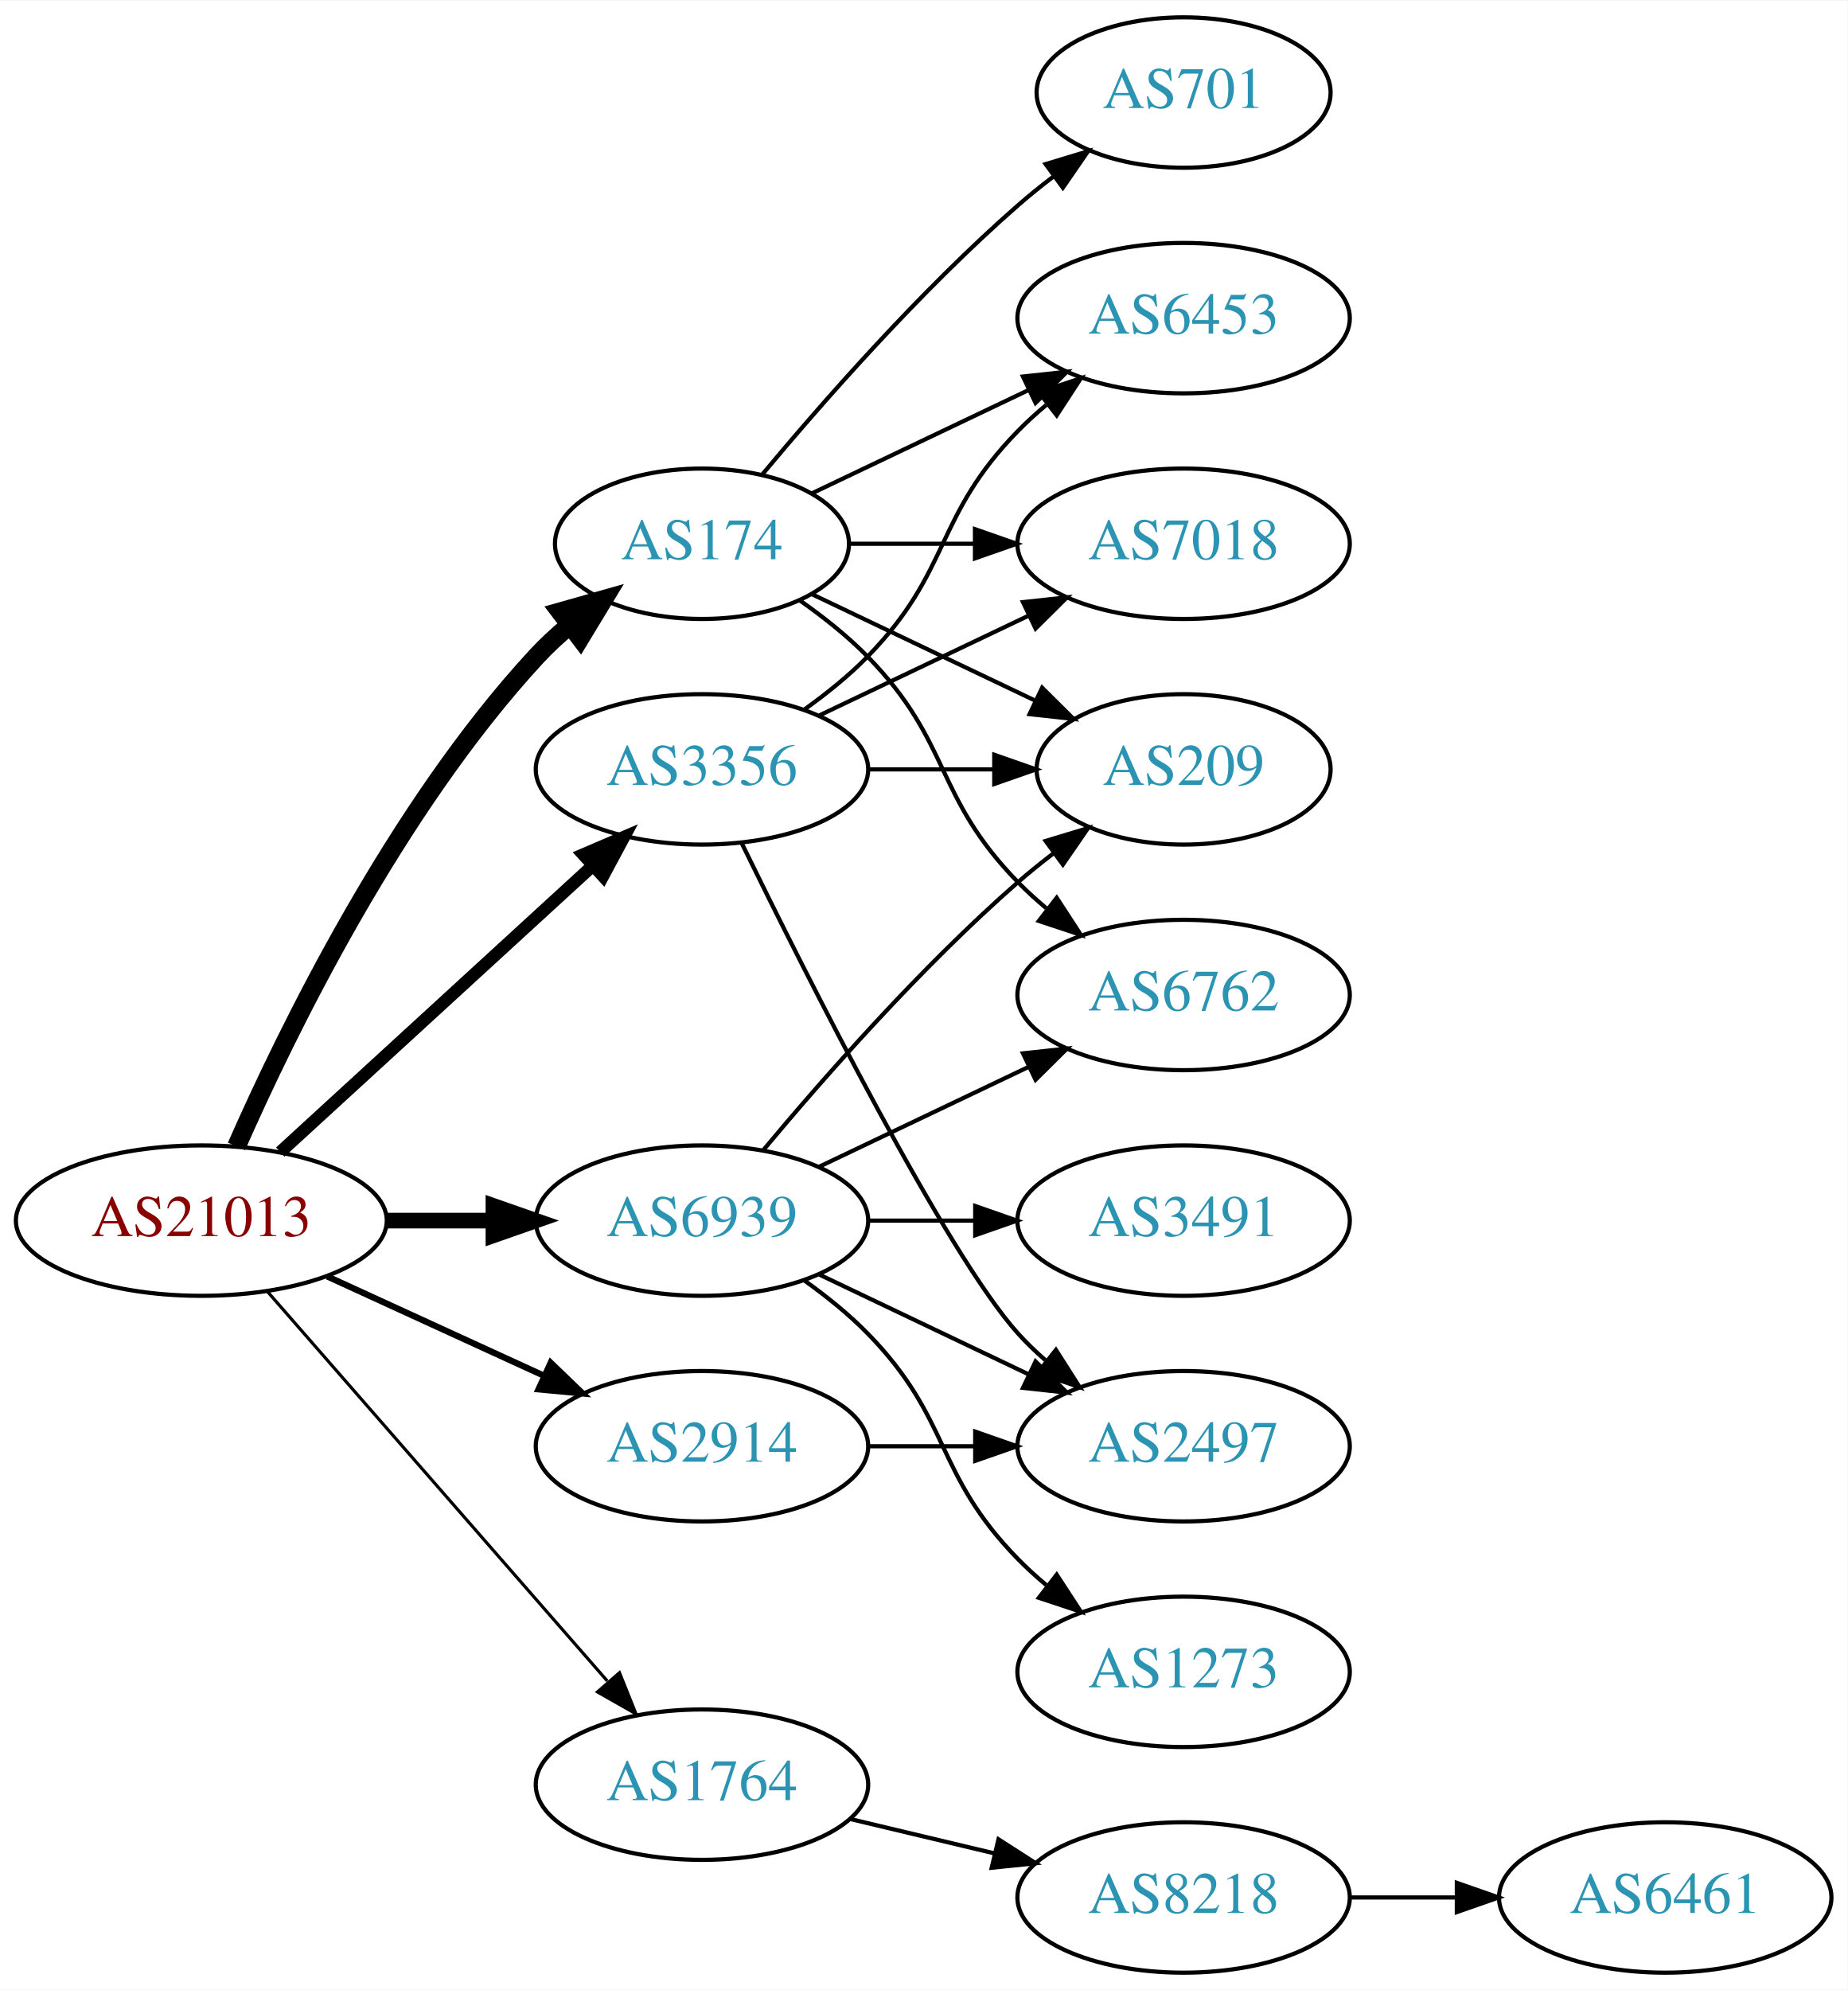
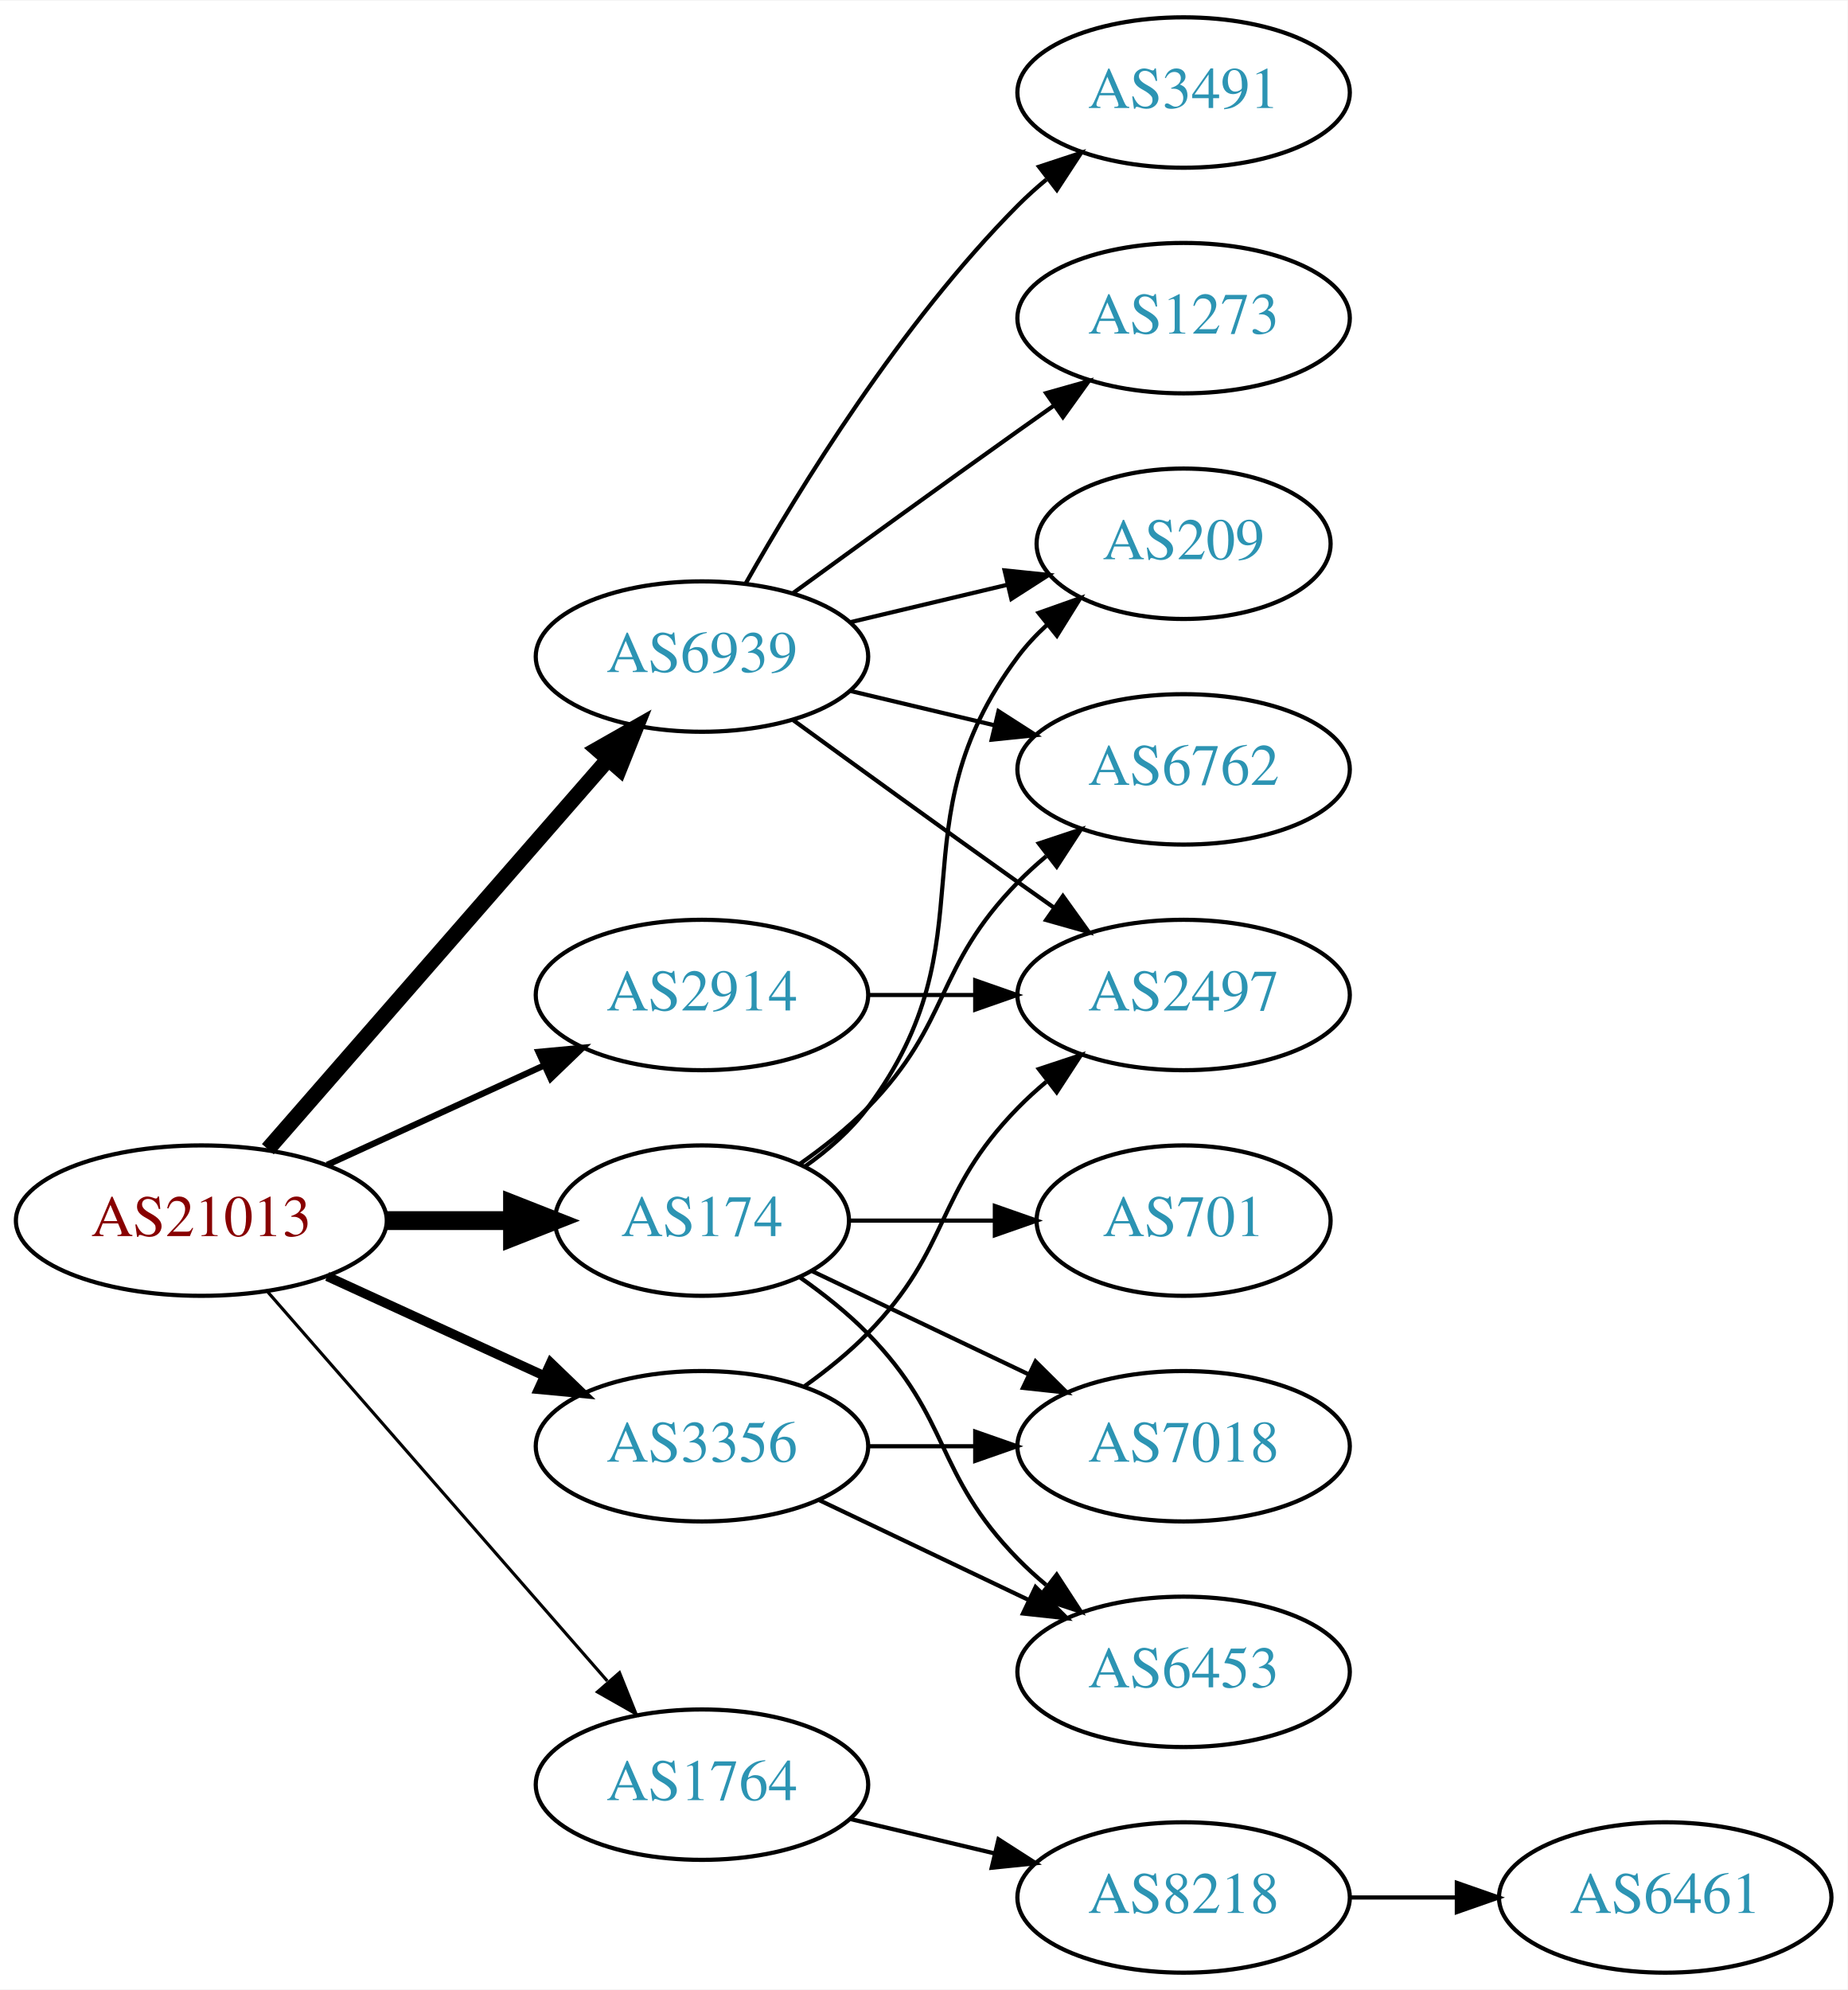
<svg xmlns="http://www.w3.org/2000/svg" xmlns:xlink="http://www.w3.org/1999/xlink" width="442pt" height="476pt" viewBox="0.00 0.00 442.27 476.00">
  <g id="graph0" class="graph" transform="scale(1 1) rotate(0) translate(4 472)">
    <polygon fill="white" stroke="none" points="-4,4 -4,-472 438.271,-472 438.271,4 -4,4" />
    <g id="node1" class="node">
      <g id="a_node1">
        <a xlink:href="/asn/21013" xlink:title="AS21013 ~ Wels, AT [AT]">
          <ellipse fill="#ffffff" stroke="black" cx="44.196" cy="-180" rx="44.393" ry="18" />
          <text text-anchor="middle" x="44.196" y="-176.3" font-family="Times,serif" font-size="14.00" fill="#880000">AS21013</text>
        </a>
      </g>
    </g>
    <g id="node2" class="node">
      <g id="a_node2">
        <a xlink:href="/asn/174" xlink:title="AS174 ~ Cogent Communications [US]">
-           <ellipse fill="#ffffff" stroke="black" cx="164.039" cy="-342" rx="35.194" ry="18" />
-           <text text-anchor="middle" x="164.039" y="-338.3" font-family="Times,serif" font-size="14.00" fill="#2c94b3">AS174</text>
+           <ellipse fill="#ffffff" stroke="black" cx="164.039" cy="-180" rx="35.194" ry="18" />
+           <text text-anchor="middle" x="164.039" y="-176.3" font-family="Times,serif" font-size="14.00" fill="#2c94b3">AS174</text>
        </a>
      </g>
    </g>
    <g id="edge1" class="edge">
-       <path fill="none" stroke="black" stroke-width="4.5" d="M52.612,-197.761C64.68,-225.183 90.651,-278.473 124.392,-315 126.798,-317.604 129.495,-320.1 132.318,-322.449" />
-       <polygon fill="black" stroke="black" stroke-width="4.5" points="130.121,-325.726 140.462,-328.653 134.892,-319.461 130.121,-325.726" />
+       <path fill="none" stroke="black" stroke-width="4.5" d="M88.407,-180C98.255,-180 108.735,-180 118.632,-180" />
+       <polygon fill="black" stroke="black" stroke-width="4.5" points="118.684,-183.938 128.684,-180 118.684,-176.063 118.684,-183.938" />
    </g>
    <g id="node3" class="node">
      <g id="a_node3">
        <a xlink:href="/asn/1764" xlink:title="AS1764 ~ NEXTLAYER-AS [AT]">
          <ellipse fill="#ffffff" stroke="black" cx="164.039" cy="-45" rx="39.794" ry="18" />
          <text text-anchor="middle" x="164.039" y="-41.3" font-family="Times,serif" font-size="14.00" fill="#2c94b3">AS1764</text>
        </a>
      </g>
    </g>
    <g id="edge2" class="edge">
      <path fill="none" stroke="black" stroke-width="0.75" d="M60.121,-162.902C80.663,-139.369 117.782,-96.845 141.379,-69.813" />
      <polygon fill="black" stroke="black" stroke-width="0.75" points="144.296,-71.794 148.235,-61.959 139.022,-67.191 144.296,-71.794" />
    </g>
    <g id="node4" class="node">
      <g id="a_node4">
        <a xlink:href="/asn/2914" xlink:title="AS2914 ~ NTT America, Inc. [US]">
-           <ellipse fill="#ffffff" stroke="black" cx="164.039" cy="-126" rx="39.794" ry="18" />
-           <text text-anchor="middle" x="164.039" y="-122.3" font-family="Times,serif" font-size="14.00" fill="#2c94b3">AS2914</text>
+           <ellipse fill="#ffffff" stroke="black" cx="164.039" cy="-234" rx="39.794" ry="18" />
+           <text text-anchor="middle" x="164.039" y="-230.3" font-family="Times,serif" font-size="14.00" fill="#2c94b3">AS2914</text>
        </a>
      </g>
    </g>
    <g id="edge3" class="edge">
-       <path fill="none" stroke="black" stroke-width="1.5" d="M74.326,-166.652C89.937,-159.498 109.335,-150.609 126.007,-142.97" />
-       <polygon fill="black" stroke="black" stroke-width="1.5" points="127.826,-145.986 135.459,-138.638 124.91,-139.622 127.826,-145.986" />
+       <path fill="none" stroke="black" stroke-width="1.5" d="M74.326,-193.348C89.937,-200.502 109.335,-209.391 126.007,-217.03" />
+       <polygon fill="black" stroke="black" stroke-width="1.5" points="124.91,-220.378 135.459,-221.362 127.826,-214.014 124.91,-220.378" />
    </g>
    <g id="node5" class="node">
      <g id="a_node5">
        <a xlink:href="/asn/3356" xlink:title="AS3356 ~ Level 3 Parent, LLC [US]">
-           <ellipse fill="#ffffff" stroke="black" cx="164.039" cy="-288" rx="39.794" ry="18" />
-           <text text-anchor="middle" x="164.039" y="-284.3" font-family="Times,serif" font-size="14.00" fill="#2c94b3">AS3356</text>
+           <ellipse fill="#ffffff" stroke="black" cx="164.039" cy="-126" rx="39.794" ry="18" />
+           <text text-anchor="middle" x="164.039" y="-122.3" font-family="Times,serif" font-size="14.00" fill="#2c94b3">AS3356</text>
        </a>
      </g>
    </g>
    <g id="edge4" class="edge">
-       <path fill="none" stroke="black" stroke-width="3" d="M63.094,-196.403C83.022,-214.667 115.38,-244.322 137.857,-264.921" />
-       <polygon fill="black" stroke="black" stroke-width="3" points="135.622,-267.62 145.359,-271.797 140.351,-262.46 135.622,-267.62" />
+       <path fill="none" stroke="black" stroke-width="2.25" d="M74.326,-166.652C89.937,-159.498 109.335,-150.609 126.007,-142.97" />
+       <polygon fill="black" stroke="black" stroke-width="2.25" points="127.826,-145.986 135.459,-138.638 124.91,-139.622 127.826,-145.986" />
    </g>
    <g id="node6" class="node">
      <g id="a_node6">
        <a xlink:href="/asn/6939" xlink:title="AS6939 ~ Hurricane Electric LLC [US]">
-           <ellipse fill="#ffffff" stroke="black" cx="164.039" cy="-180" rx="39.794" ry="18" />
-           <text text-anchor="middle" x="164.039" y="-176.3" font-family="Times,serif" font-size="14.00" fill="#2c94b3">AS6939</text>
+           <ellipse fill="#ffffff" stroke="black" cx="164.039" cy="-315" rx="39.794" ry="18" />
+           <text text-anchor="middle" x="164.039" y="-311.3" font-family="Times,serif" font-size="14.00" fill="#2c94b3">AS6939</text>
        </a>
      </g>
    </g>
    <g id="edge5" class="edge">
-       <path fill="none" stroke="black" stroke-width="3.75" d="M88.407,-180C96.72,-180 105.482,-180 113.965,-180" />
-       <polygon fill="black" stroke="black" stroke-width="3.75" points="114.123,-183.5 124.123,-180 114.123,-176.5 114.123,-183.5" />
+       <path fill="none" stroke="black" stroke-width="3.75" d="M60.121,-197.098C80.663,-220.631 117.782,-263.155 141.379,-290.187" />
+       <polygon fill="black" stroke="black" stroke-width="3.75" points="139.022,-292.809 148.235,-298.041 144.296,-288.206 139.022,-292.809" />
    </g>
    <g id="node7" class="node">
      <g id="a_node7">
-         <a xlink:href="/asn/7018" xlink:title="AS7018 ~ AT&amp;T Services, Inc. [US]">
-           <ellipse fill="#ffffff" stroke="black" cx="279.332" cy="-342" rx="39.794" ry="18" />
-           <text text-anchor="middle" x="279.332" y="-338.3" font-family="Times,serif" font-size="14.00" fill="#2c94b3">AS7018</text>
+         <a xlink:href="/asn/209" xlink:title="AS209 ~ CenturyLink Communications, LLC [US]">
+           <ellipse fill="#ffffff" stroke="black" cx="279.332" cy="-342" rx="35.194" ry="18" />
+           <text text-anchor="middle" x="279.332" y="-338.3" font-family="Times,serif" font-size="14.00" fill="#2c94b3">AS209</text>
        </a>
      </g>
    </g>
    <g id="edge6" class="edge">
-       <path fill="none" stroke="black" d="M199.338,-342C208.715,-342 219.065,-342 229.1,-342" />
-       <polygon fill="black" stroke="black" points="229.388,-345.5 239.388,-342 229.388,-338.5 229.388,-345.5" />
+       <path fill="none" stroke="black" d="M188.765,-193.011C194.262,-196.919 199.67,-201.622 203.685,-207 233.957,-247.542 209.414,-274.458 239.685,-315 241.693,-317.689 244.049,-320.209 246.59,-322.546" />
+       <polygon fill="black" stroke="black" points="244.619,-325.452 254.605,-328.989 249.004,-319.996 244.619,-325.452" />
    </g>
    <g id="node8" class="node">
      <g id="a_node8">
        <a xlink:href="/asn/6453" xlink:title="AS6453 ~ TATA COMMUNICATIONS (AMERICA) INC [US]">
-           <ellipse fill="#ffffff" stroke="black" cx="279.332" cy="-396" rx="39.794" ry="18" />
-           <text text-anchor="middle" x="279.332" y="-392.3" font-family="Times,serif" font-size="14.00" fill="#2c94b3">AS6453</text>
+           <ellipse fill="#ffffff" stroke="black" cx="279.332" cy="-72" rx="39.794" ry="18" />
+           <text text-anchor="middle" x="279.332" y="-68.3" font-family="Times,serif" font-size="14.00" fill="#2c94b3">AS6453</text>
        </a>
      </g>
    </g>
    <g id="edge7" class="edge">
-       <path fill="none" stroke="black" d="M190.464,-354.119C205.766,-361.413 225.49,-370.814 242.372,-378.86" />
-       <polygon fill="black" stroke="black" points="240.879,-382.026 251.412,-383.169 243.891,-375.707 240.879,-382.026" />
+       <path fill="none" stroke="black" d="M187.422,-166.468C193.063,-162.51 198.877,-157.914 203.685,-153 223.858,-132.383 219.513,-119.617 239.685,-99 241.778,-96.861 244.061,-94.782 246.438,-92.79" />
+       <polygon fill="black" stroke="black" points="248.956,-95.268 254.738,-86.389 244.681,-89.725 248.956,-95.268" />
    </g>
    <g id="node9" class="node">
      <g id="a_node9">
        <a xlink:href="/asn/701" xlink:title="AS701 ~ UUNET [US]">
-           <ellipse fill="#ffffff" stroke="black" cx="279.332" cy="-450" rx="35.194" ry="18" />
-           <text text-anchor="middle" x="279.332" y="-446.3" font-family="Times,serif" font-size="14.00" fill="#2c94b3">AS701</text>
+           <ellipse fill="#ffffff" stroke="black" cx="279.332" cy="-180" rx="35.194" ry="18" />
+           <text text-anchor="middle" x="279.332" y="-176.3" font-family="Times,serif" font-size="14.00" fill="#2c94b3">AS701</text>
        </a>
      </g>
    </g>
    <g id="edge8" class="edge">
-       <path fill="none" stroke="black" d="M178.404,-358.499C192.659,-375.596 216.354,-402.619 239.685,-423 242.355,-425.332 245.228,-427.648 248.158,-429.886" />
-       <polygon fill="black" stroke="black" points="246.309,-432.87 256.449,-435.939 250.436,-427.216 246.309,-432.87" />
+       <path fill="none" stroke="black" d="M199.338,-180C210.208,-180 222.385,-180 233.863,-180" />
+       <polygon fill="black" stroke="black" points="234.149,-183.5 244.149,-180 234.149,-176.5 234.149,-183.5" />
    </g>
    <g id="node10" class="node">
      <g id="a_node10">
        <a xlink:href="/asn/6762" xlink:title="AS6762 ~ TELECOM ITALIA SPARKLE S.p.A. [IT]">
-           <ellipse fill="#ffffff" stroke="black" cx="279.332" cy="-234" rx="39.794" ry="18" />
-           <text text-anchor="middle" x="279.332" y="-230.3" font-family="Times,serif" font-size="14.00" fill="#2c94b3">AS6762</text>
+           <ellipse fill="#ffffff" stroke="black" cx="279.332" cy="-288" rx="39.794" ry="18" />
+           <text text-anchor="middle" x="279.332" y="-284.3" font-family="Times,serif" font-size="14.00" fill="#2c94b3">AS6762</text>
        </a>
      </g>
    </g>
    <g id="edge9" class="edge">
-       <path fill="none" stroke="black" d="M187.422,-328.468C193.063,-324.51 198.877,-319.914 203.685,-315 223.858,-294.383 219.513,-281.617 239.685,-261 241.778,-258.861 244.061,-256.782 246.438,-254.79" />
-       <polygon fill="black" stroke="black" points="248.956,-257.268 254.738,-248.389 244.681,-251.725 248.956,-257.268" />
+       <path fill="none" stroke="black" d="M187.422,-193.532C193.063,-197.49 198.877,-202.086 203.685,-207 223.858,-227.617 219.513,-240.383 239.685,-261 241.778,-263.139 244.061,-265.218 246.438,-267.21" />
+       <polygon fill="black" stroke="black" points="244.681,-270.275 254.738,-273.611 248.956,-264.732 244.681,-270.275" />
    </g>
    <g id="node11" class="node">
      <g id="a_node11">
-         <a xlink:href="/asn/209" xlink:title="AS209 ~ CenturyLink Communications, LLC [US]">
-           <ellipse fill="#ffffff" stroke="black" cx="279.332" cy="-288" rx="35.194" ry="18" />
-           <text text-anchor="middle" x="279.332" y="-284.3" font-family="Times,serif" font-size="14.00" fill="#2c94b3">AS209</text>
+         <a xlink:href="/asn/7018" xlink:title="AS7018 ~ AT&amp;T Services, Inc. [US]">
+           <ellipse fill="#ffffff" stroke="black" cx="279.332" cy="-126" rx="39.794" ry="18" />
+           <text text-anchor="middle" x="279.332" y="-122.3" font-family="Times,serif" font-size="14.00" fill="#2c94b3">AS7018</text>
        </a>
      </g>
    </g>
    <g id="edge10" class="edge">
-       <path fill="none" stroke="black" d="M190.464,-329.881C206.207,-322.378 226.629,-312.644 243.822,-304.449" />
-       <polygon fill="black" stroke="black" points="245.47,-307.54 252.991,-300.078 242.458,-301.221 245.47,-307.54" />
+       <path fill="none" stroke="black" d="M190.464,-167.881C205.766,-160.587 225.49,-151.186 242.372,-143.14" />
+       <polygon fill="black" stroke="black" points="243.891,-146.293 251.412,-138.831 240.879,-139.974 243.891,-146.293" />
    </g>
    <g id="node12" class="node">
      <g id="a_node12">
        <a xlink:href="/asn/8218" xlink:title="AS8218 ~ legacy Neotelecoms [FR]">
          <ellipse fill="#ffffff" stroke="black" cx="279.332" cy="-18" rx="39.794" ry="18" />
          <text text-anchor="middle" x="279.332" y="-14.3" font-family="Times,serif" font-size="14.00" fill="#2c94b3">AS8218</text>
        </a>
      </g>
    </g>
    <g id="edge11" class="edge">
      <path fill="none" stroke="black" d="M199.646,-36.752C210.517,-34.162 222.671,-31.265 234.114,-28.538" />
      <polygon fill="black" stroke="black" points="235.02,-31.92 243.936,-26.197 233.397,-25.111 235.02,-31.92" />
    </g>
    <g id="node14" class="node">
      <g id="a_node14">
        <a xlink:href="/asn/2497" xlink:title="AS2497 ~ Internet Initiative Japan Inc. [JP]">
-           <ellipse fill="#ffffff" stroke="black" cx="279.332" cy="-126" rx="39.794" ry="18" />
-           <text text-anchor="middle" x="279.332" y="-122.3" font-family="Times,serif" font-size="14.00" fill="#2c94b3">AS2497</text>
+           <ellipse fill="#ffffff" stroke="black" cx="279.332" cy="-234" rx="39.794" ry="18" />
+           <text text-anchor="middle" x="279.332" y="-230.3" font-family="Times,serif" font-size="14.00" fill="#2c94b3">AS2497</text>
        </a>
      </g>
    </g>
    <g id="edge13" class="edge">
+       <path fill="none" stroke="black" d="M203.711,-234C211.914,-234 220.678,-234 229.21,-234" />
+       <polygon fill="black" stroke="black" points="229.449,-237.5 239.449,-234 229.449,-230.5 229.449,-237.5" />
+     </g>
+     <g id="edge15" class="edge">
+       <path fill="none" stroke="black" d="M192.175,-113.066C207.169,-105.919 225.99,-96.948 242.213,-89.215" />
+       <polygon fill="black" stroke="black" points="243.895,-92.291 251.417,-84.829 240.884,-85.972 243.895,-92.291" />
+     </g>
+     <g id="edge16" class="edge">
      <path fill="none" stroke="black" d="M203.711,-126C211.914,-126 220.678,-126 229.21,-126" />
      <polygon fill="black" stroke="black" points="229.449,-129.5 239.449,-126 229.449,-122.5 229.449,-129.5" />
    </g>
    <g id="edge14" class="edge">
-       <path fill="none" stroke="black" d="M192.175,-300.934C207.169,-308.081 225.99,-317.052 242.213,-324.785" />
-       <polygon fill="black" stroke="black" points="240.884,-328.028 251.417,-329.171 243.895,-321.709 240.884,-328.028" />
+       <path fill="none" stroke="black" d="M188.633,-140.389C193.889,-144.148 199.22,-148.437 203.685,-153 223.858,-173.617 219.513,-186.383 239.685,-207 241.778,-209.139 244.061,-211.218 246.438,-213.21" />
+       <polygon fill="black" stroke="black" points="244.681,-216.275 254.738,-219.611 248.956,-210.732 244.681,-216.275" />
+     </g>
+     <g id="edge21" class="edge">
+       <path fill="none" stroke="black" d="M199.646,-323.248C211.44,-326.058 224.745,-329.229 237.013,-332.153" />
+       <polygon fill="black" stroke="black" points="236.479,-335.624 247.018,-334.537 238.101,-328.814 236.479,-335.624" />
+     </g>
+     <g id="edge20" class="edge">
+       <path fill="none" stroke="black" d="M199.646,-306.752C210.517,-304.162 222.671,-301.265 234.114,-298.538" />
+       <polygon fill="black" stroke="black" points="235.02,-301.92 243.936,-296.197 233.397,-295.111 235.02,-301.92" />
    </g>
    <g id="edge17" class="edge">
-       <path fill="none" stroke="black" d="M188.633,-302.389C193.889,-306.148 199.22,-310.437 203.685,-315 223.858,-335.617 219.513,-348.383 239.685,-369 241.778,-371.139 244.061,-373.218 246.438,-375.21" />
-       <polygon fill="black" stroke="black" points="244.681,-378.275 254.738,-381.611 248.956,-372.732 244.681,-378.275" />
-     </g>
-     <g id="edge15" class="edge">
-       <path fill="none" stroke="black" d="M203.711,-288C213.416,-288 223.907,-288 233.87,-288" />
-       <polygon fill="black" stroke="black" points="234.006,-291.5 244.006,-288 234.006,-284.5 234.006,-291.5" />
-     </g>
-     <g id="edge16" class="edge">
-       <path fill="none" stroke="black" d="M173.476,-270.489C189.095,-238.491 222.481,-172.107 239.685,-153 241.688,-150.776 243.906,-148.637 246.239,-146.603" />
-       <polygon fill="black" stroke="black" points="248.769,-149.065 254.458,-140.127 244.437,-143.567 248.769,-149.065" />
-     </g>
-     <g id="edge19" class="edge">
-       <path fill="none" stroke="black" d="M192.175,-192.934C207.169,-200.081 225.99,-209.052 242.213,-216.785" />
-       <polygon fill="black" stroke="black" points="240.884,-220.028 251.417,-221.171 243.895,-213.709 240.884,-220.028" />
-     </g>
-     <g id="edge22" class="edge">
-       <path fill="none" stroke="black" d="M178.669,-196.817C192.951,-213.929 216.498,-240.745 239.685,-261 242.355,-263.332 245.228,-265.648 248.158,-267.886" />
-       <polygon fill="black" stroke="black" points="246.309,-270.87 256.449,-273.939 250.436,-265.216 246.309,-270.87" />
-     </g>
-     <g id="edge18" class="edge">
-       <path fill="none" stroke="black" d="M192.175,-167.066C207.169,-159.919 225.99,-150.948 242.213,-143.215" />
-       <polygon fill="black" stroke="black" points="243.895,-146.291 251.417,-138.829 240.884,-139.972 243.895,-146.291" />
+       <path fill="none" stroke="black" d="M185.887,-299.778C200.821,-288.909 221.435,-273.975 239.685,-261 242.506,-258.995 245.449,-256.915 248.397,-254.841" />
+       <polygon fill="black" stroke="black" points="250.443,-257.681 256.621,-249.074 246.424,-251.95 250.443,-257.681" />
    </g>
    <g id="node15" class="node">
      <g id="a_node15">
        <a xlink:href="/asn/1273" xlink:title="AS1273 ~ Vodafone Group PLC [EU]">
-           <ellipse fill="#ffffff" stroke="black" cx="279.332" cy="-72" rx="39.794" ry="18" />
-           <text text-anchor="middle" x="279.332" y="-68.3" font-family="Times,serif" font-size="14.00" fill="#2c94b3">AS1273</text>
-         </a>
-       </g>
-     </g>
-     <g id="edge20" class="edge">
-       <path fill="none" stroke="black" d="M188.633,-165.611C193.889,-161.852 199.22,-157.563 203.685,-153 223.858,-132.383 219.513,-119.617 239.685,-99 241.778,-96.861 244.061,-94.782 246.438,-92.79" />
-       <polygon fill="black" stroke="black" points="248.956,-95.268 254.738,-86.389 244.681,-89.725 248.956,-95.268" />
+           <ellipse fill="#ffffff" stroke="black" cx="279.332" cy="-396" rx="39.794" ry="18" />
+           <text text-anchor="middle" x="279.332" y="-392.3" font-family="Times,serif" font-size="14.00" fill="#2c94b3">AS1273</text>
+         </a>
+       </g>
+     </g>
+     <g id="edge18" class="edge">
+       <path fill="none" stroke="black" d="M185.887,-330.222C200.821,-341.091 221.435,-356.025 239.685,-369 242.506,-371.005 245.449,-373.085 248.397,-375.159" />
+       <polygon fill="black" stroke="black" points="246.424,-378.05 256.621,-380.926 250.443,-372.319 246.424,-378.05" />
    </g>
    <g id="node16" class="node">
      <g id="a_node16">
        <a xlink:href="/asn/3491" xlink:title="AS3491 ~ PCCW Global, Inc. [US]">
-           <ellipse fill="#ffffff" stroke="black" cx="279.332" cy="-180" rx="39.794" ry="18" />
-           <text text-anchor="middle" x="279.332" y="-176.3" font-family="Times,serif" font-size="14.00" fill="#2c94b3">AS3491</text>
-         </a>
-       </g>
-     </g>
-     <g id="edge21" class="edge">
-       <path fill="none" stroke="black" d="M203.711,-180C211.914,-180 220.678,-180 229.21,-180" />
-       <polygon fill="black" stroke="black" points="229.449,-183.5 239.449,-180 229.449,-176.5 229.449,-183.5" />
+           <ellipse fill="#ffffff" stroke="black" cx="279.332" cy="-450" rx="39.794" ry="18" />
+           <text text-anchor="middle" x="279.332" y="-446.3" font-family="Times,serif" font-size="14.00" fill="#2c94b3">AS3491</text>
+         </a>
+       </g>
+     </g>
+     <g id="edge19" class="edge">
+       <path fill="none" stroke="black" d="M174.498,-332.49C187.28,-355.096 211.712,-394.886 239.685,-423 241.796,-425.121 244.092,-427.188 246.477,-429.171" />
+       <polygon fill="black" stroke="black" points="244.73,-432.242 254.793,-435.556 248.993,-426.69 244.73,-432.242" />
    </g>
    <g id="node13" class="node">
      <g id="a_node13">
        <a xlink:href="/asn/6461" xlink:title="AS6461 ~ Zayo Bandwidth [US]">
          <ellipse fill="#ffffff" stroke="black" cx="394.625" cy="-18" rx="39.794" ry="18" />
          <text text-anchor="middle" x="394.625" y="-14.3" font-family="Times,serif" font-size="14.00" fill="#2c94b3">AS6461</text>
        </a>
      </g>
    </g>
    <g id="edge12" class="edge">
      <path fill="none" stroke="black" d="M319.004,-18C327.207,-18 335.971,-18 344.503,-18" />
      <polygon fill="black" stroke="black" points="344.742,-21.5 354.742,-18 344.742,-14.5 344.742,-21.5" />
    </g>
  </g>
</svg>
